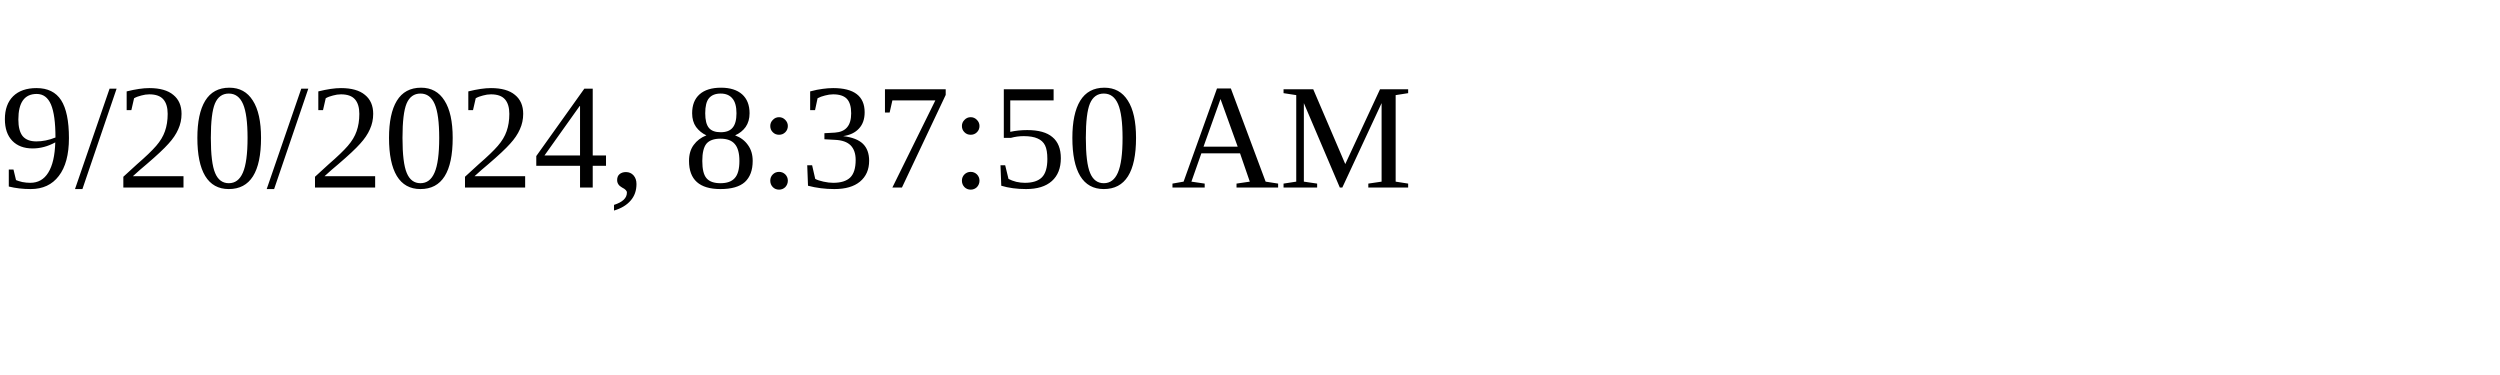
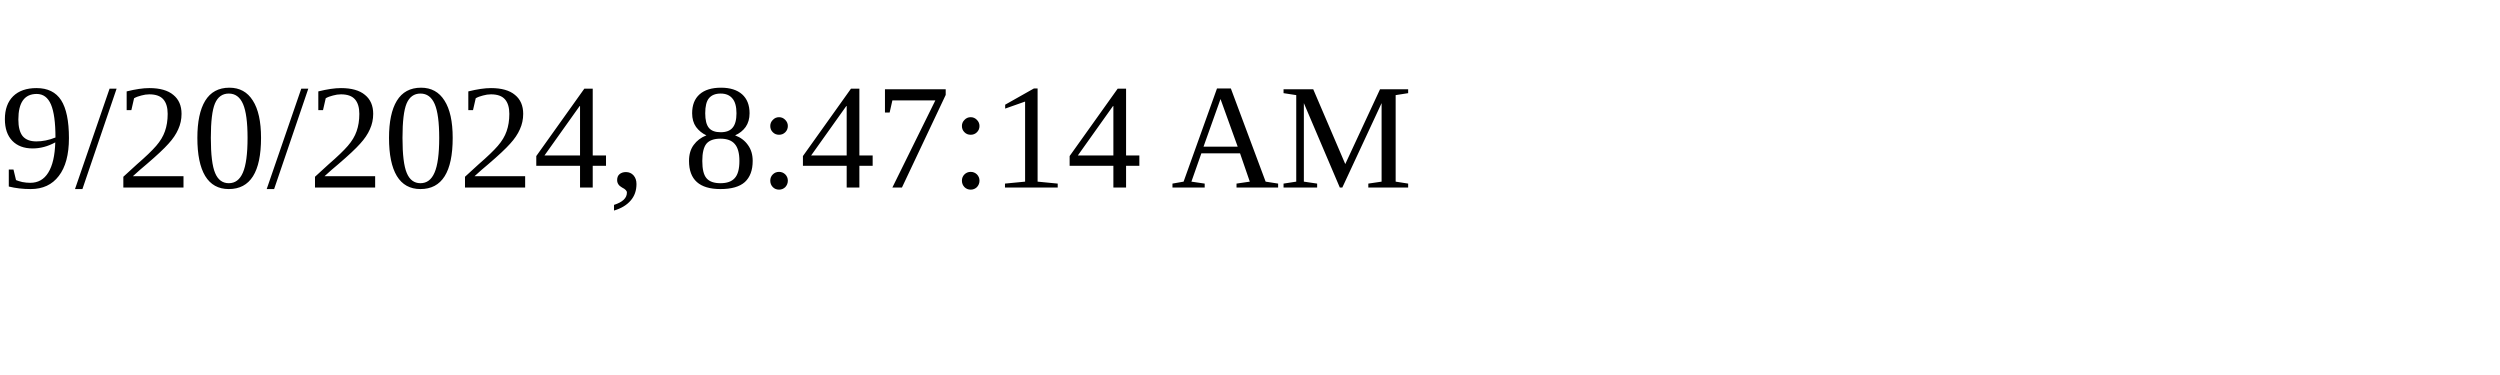
<svg xmlns="http://www.w3.org/2000/svg" height="30" width="200">
-   <text x="0" y="15">9/20/2024, 8:37:50 AM</text>
+   <text x="0" y="15">9/20/2024, 8:47:14 AM</text>
</svg>
